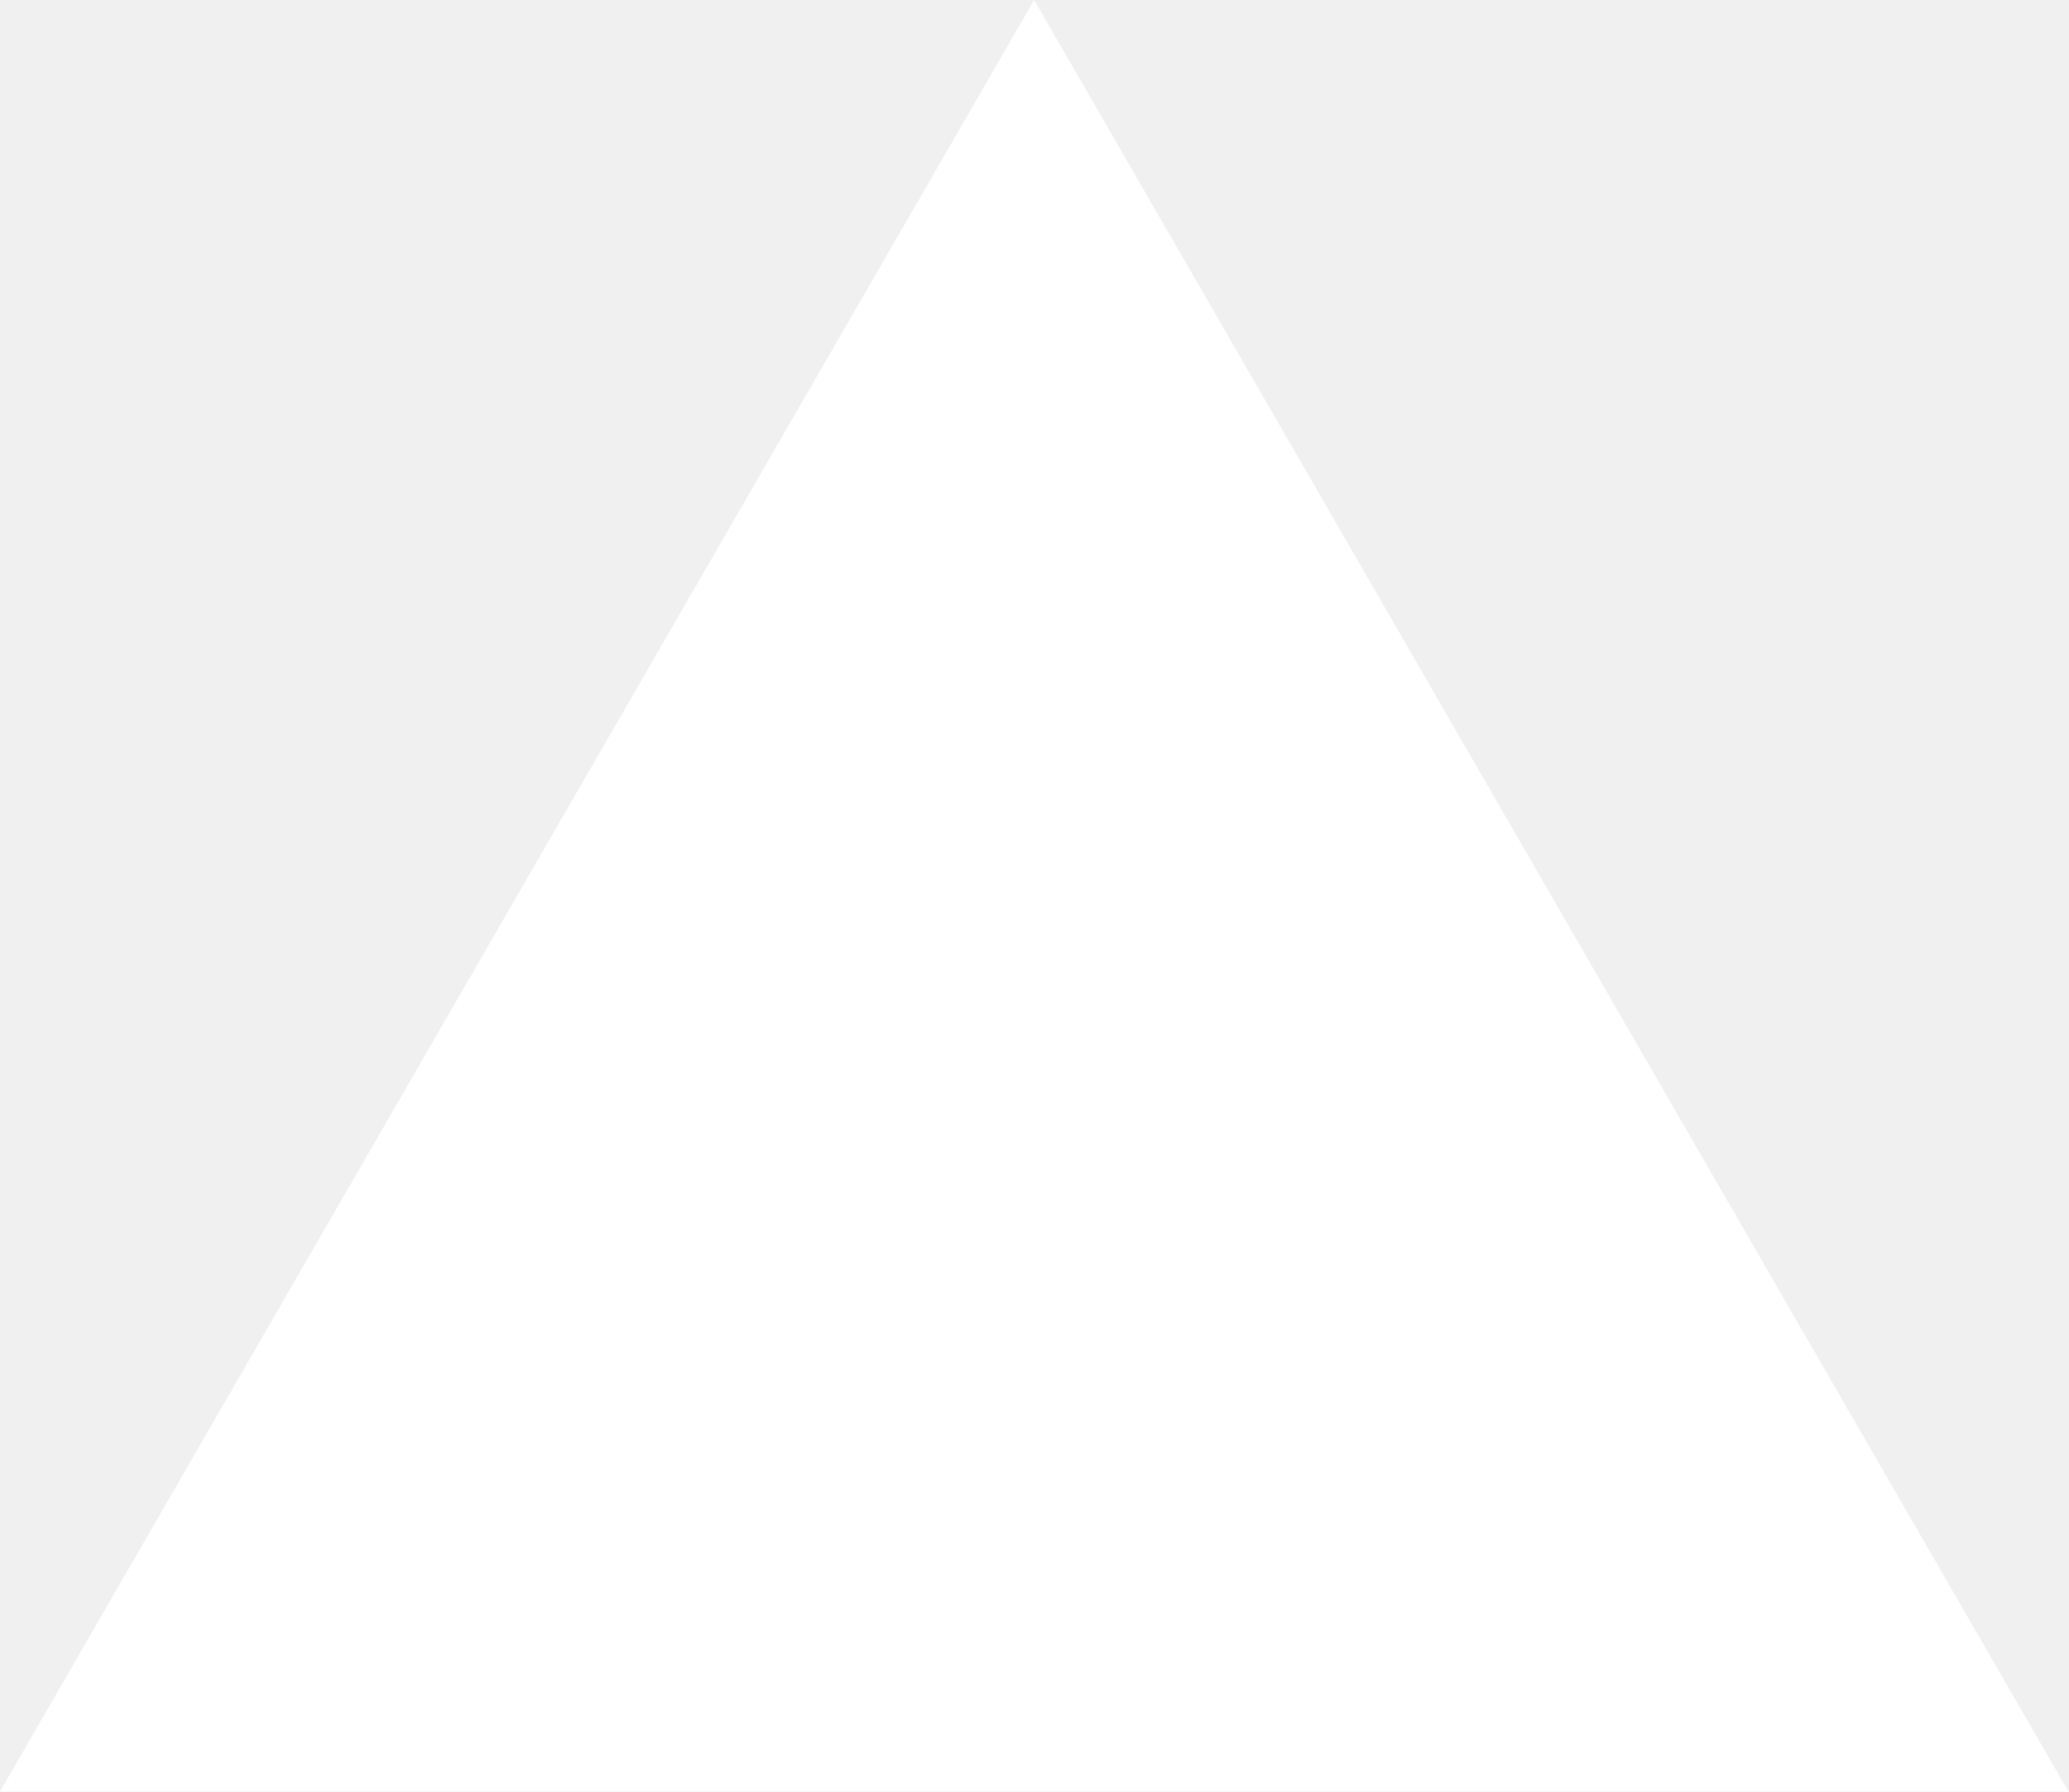
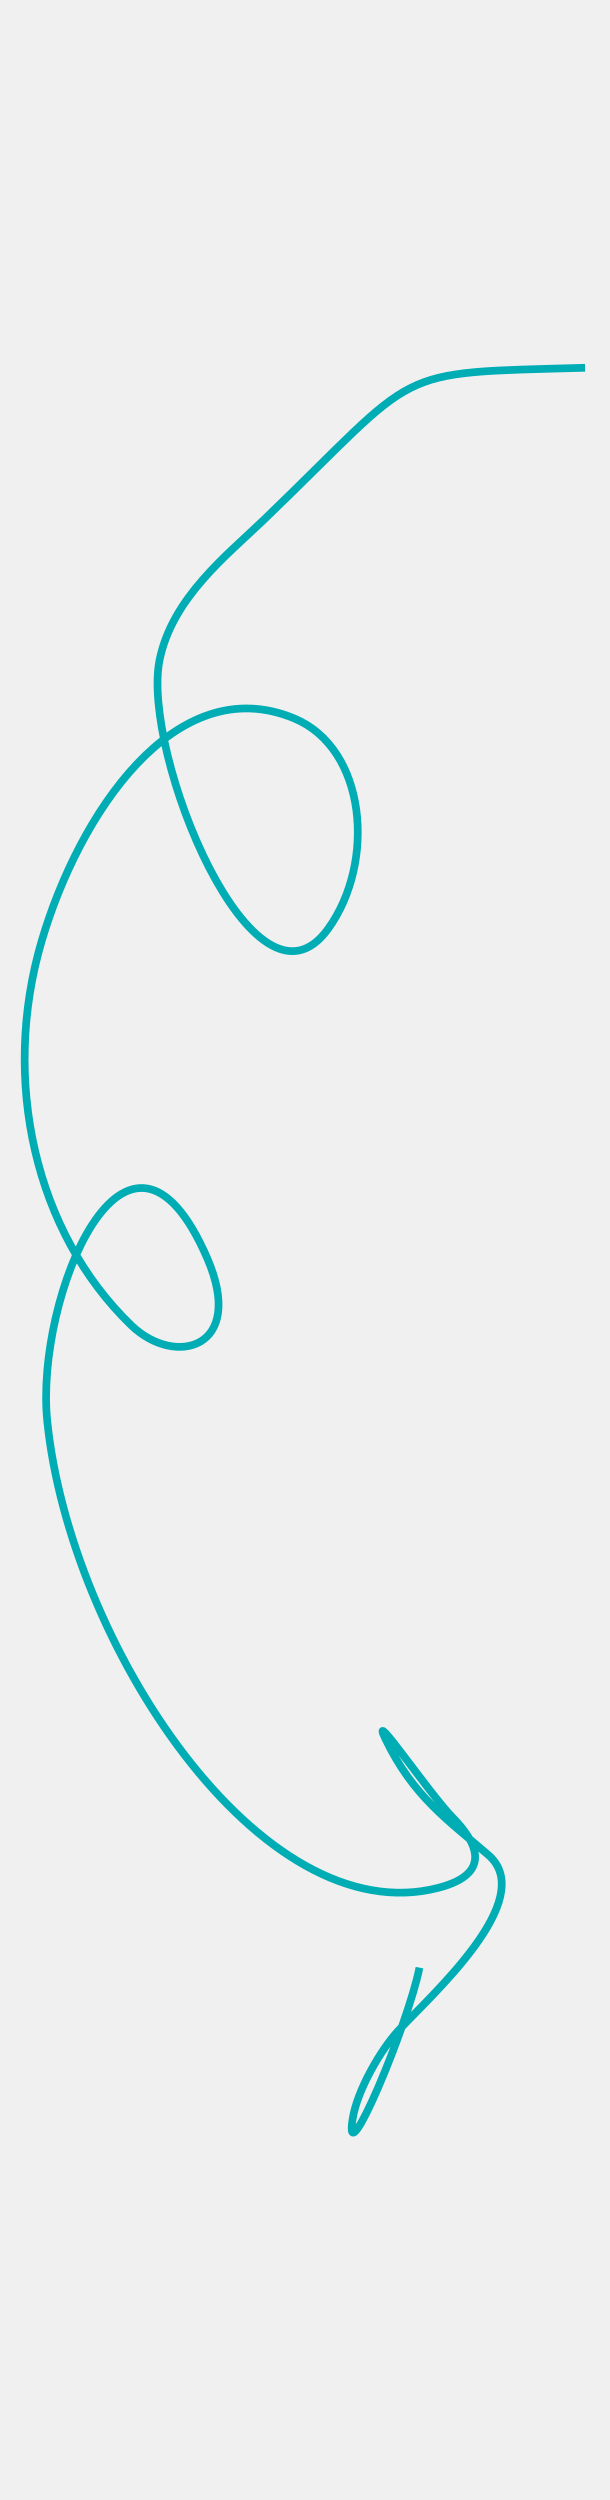
- <svg xmlns="http://www.w3.org/2000/svg" fill="none" viewBox="0 0 1155 1000">
-   <path d="m577.3 0 577.4 1000H0z" fill="#fff" />
+ <svg xmlns="http://www.w3.org/2000/svg" width="50" height="205" viewBox="0 0 79 235" scale="0.5" fill="none">
+   <path d="M75.8 3.198C50.184 3.916 54.904 2.945 34.18 22.898C29.447 27.455 22.29 32.998 20.668 41.094C18.275 53.042 32.926 89.189 42.517 75.885C48.716 67.288 47.522 52.52 38.092 48.615C22.628 42.21 10.194 61.147 5.387 77.51C0.094 95.526 4.539 115.234 17.013 127.263C22.712 132.758 31.904 130.27 26.862 118.599C16.491 94.596 4.497 123.714 6.121 139.661C9.046 168.385 33.717 206.119 56.799 200.135C64.016 198.264 61.657 194.09 58.628 191.002C55.555 187.869 47.828 176.427 49.903 180.772C53.529 188.367 58.131 191.423 63.271 195.883C69.901 201.635 55.68 214.205 51.56 218.692C49.398 221.047 46.255 226.322 45.671 230.164C44.516 237.748 52.854 217.931 54.346 210.482" stroke="#00ADB5" strokeOpacity="0.2" strokeWidth="5" strokeLinecap="round" strokeLinejoin="round" />
</svg>
